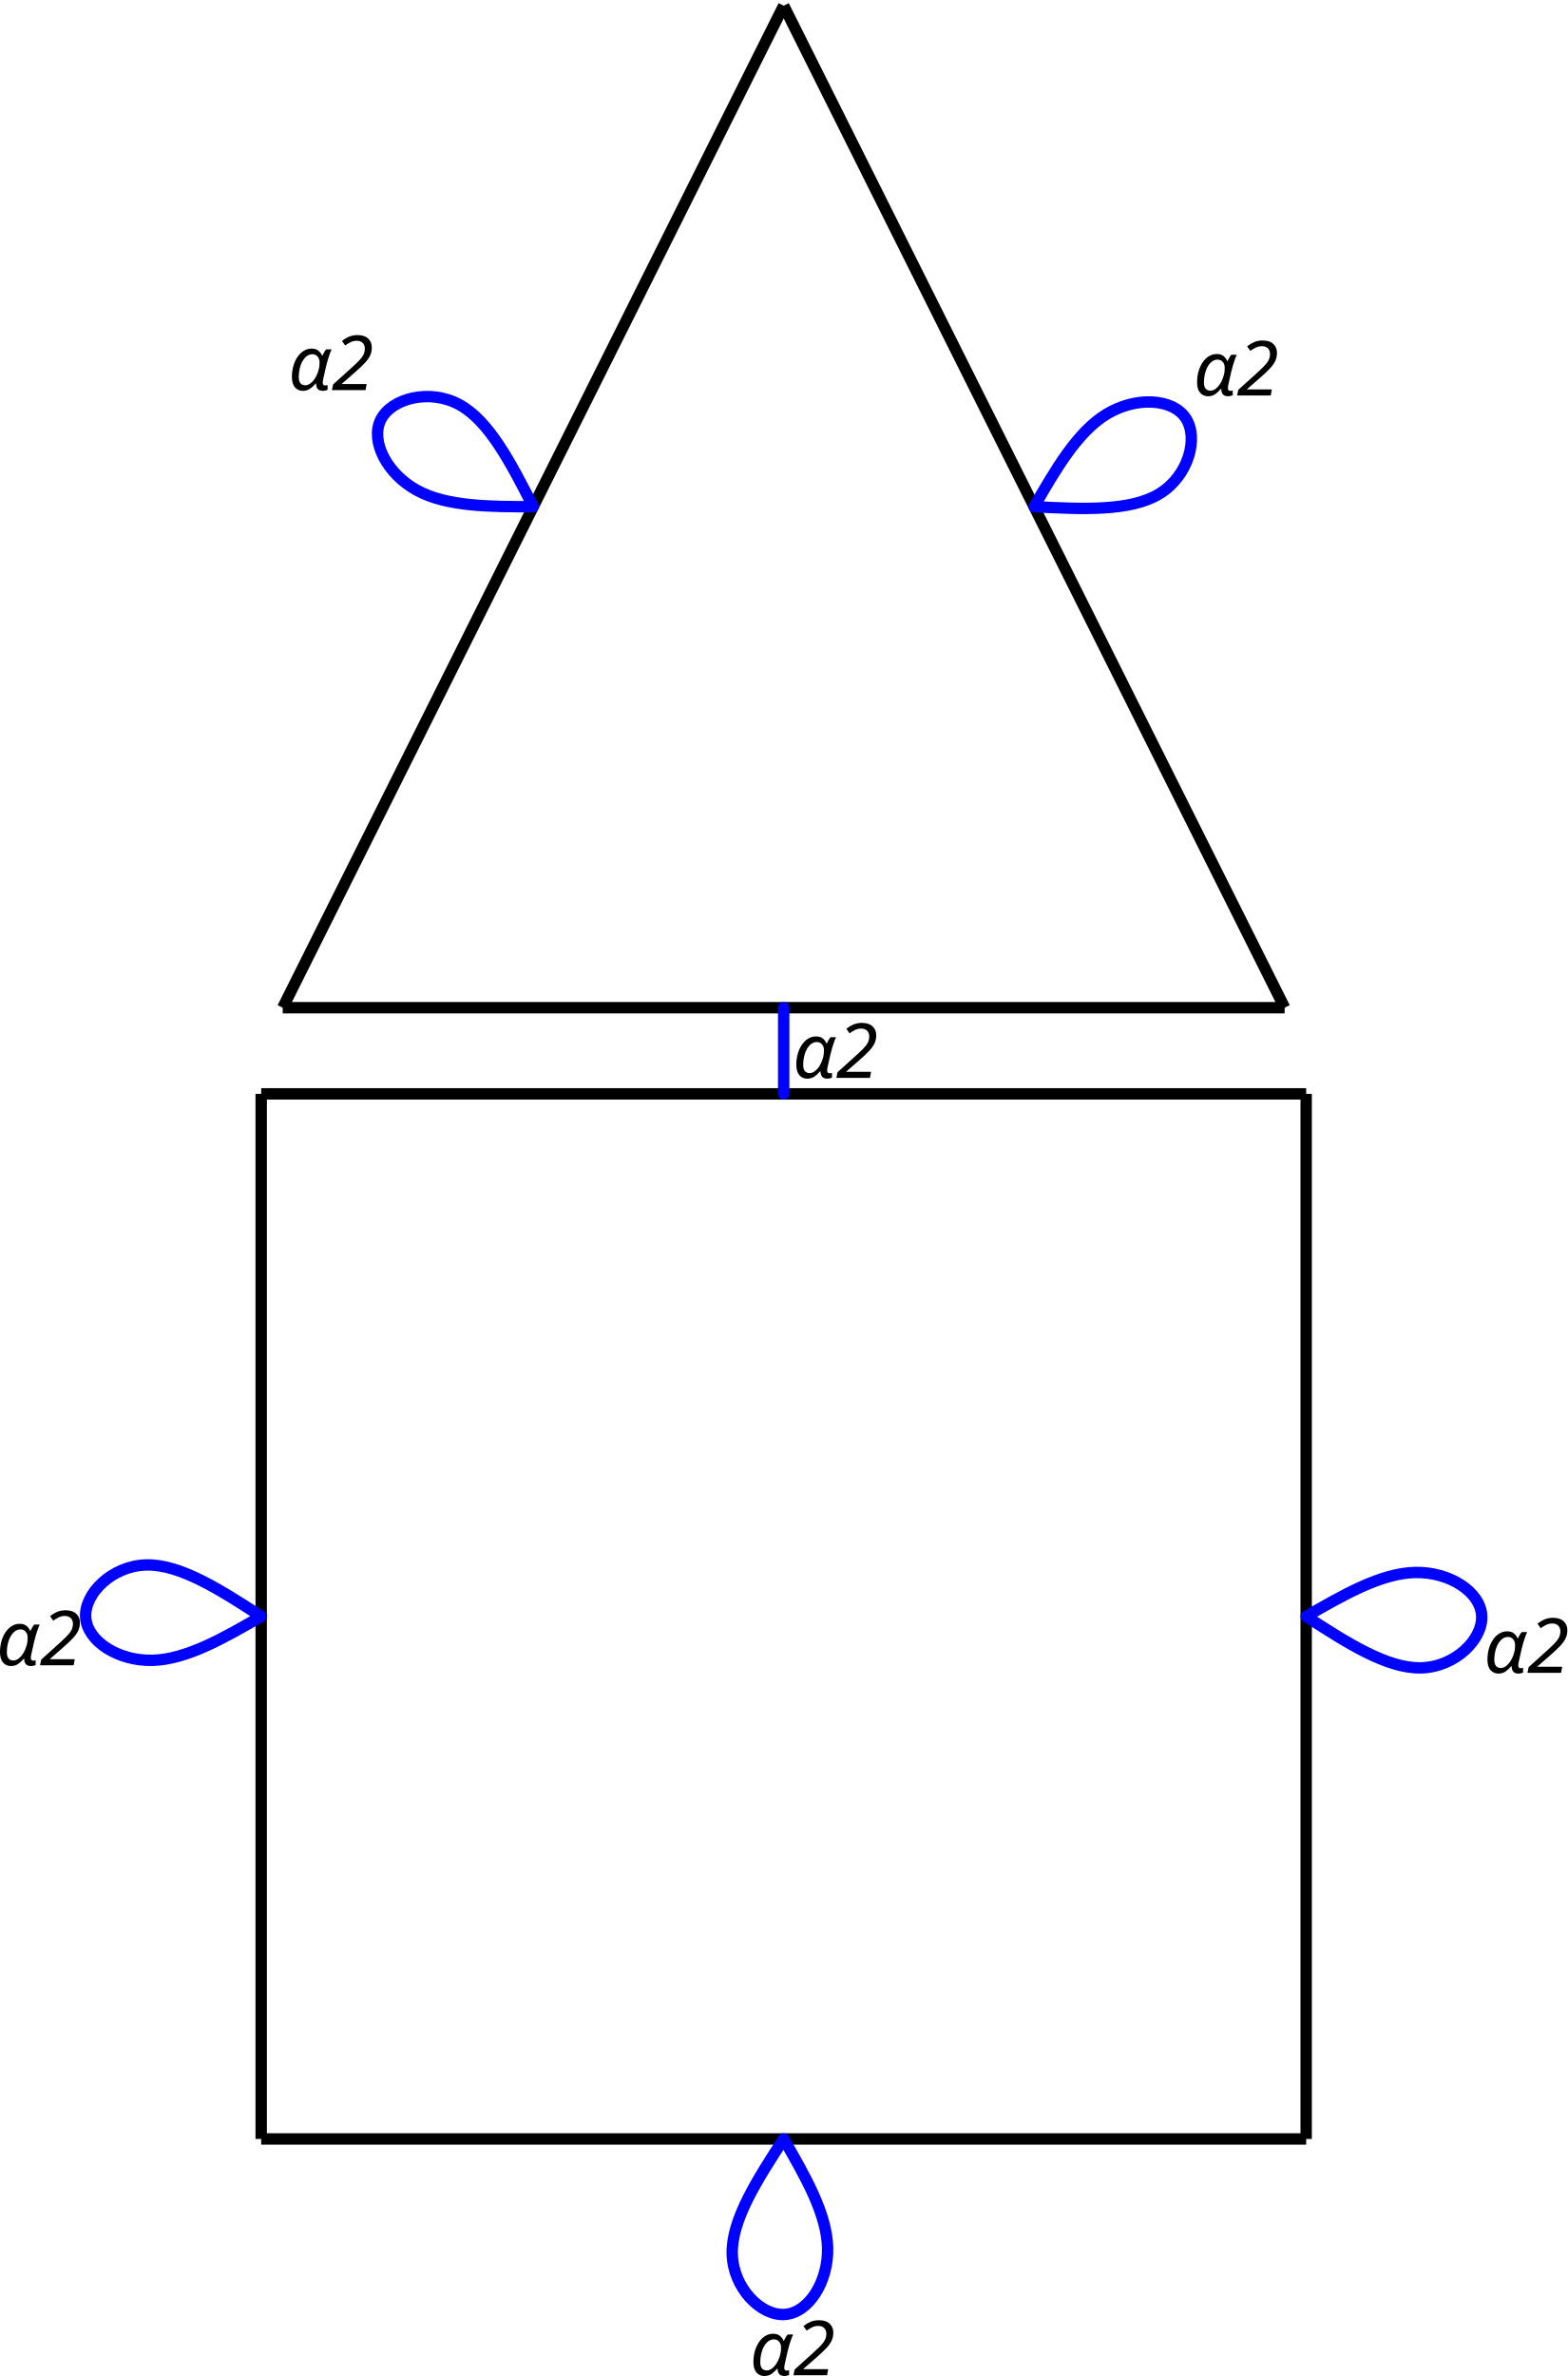
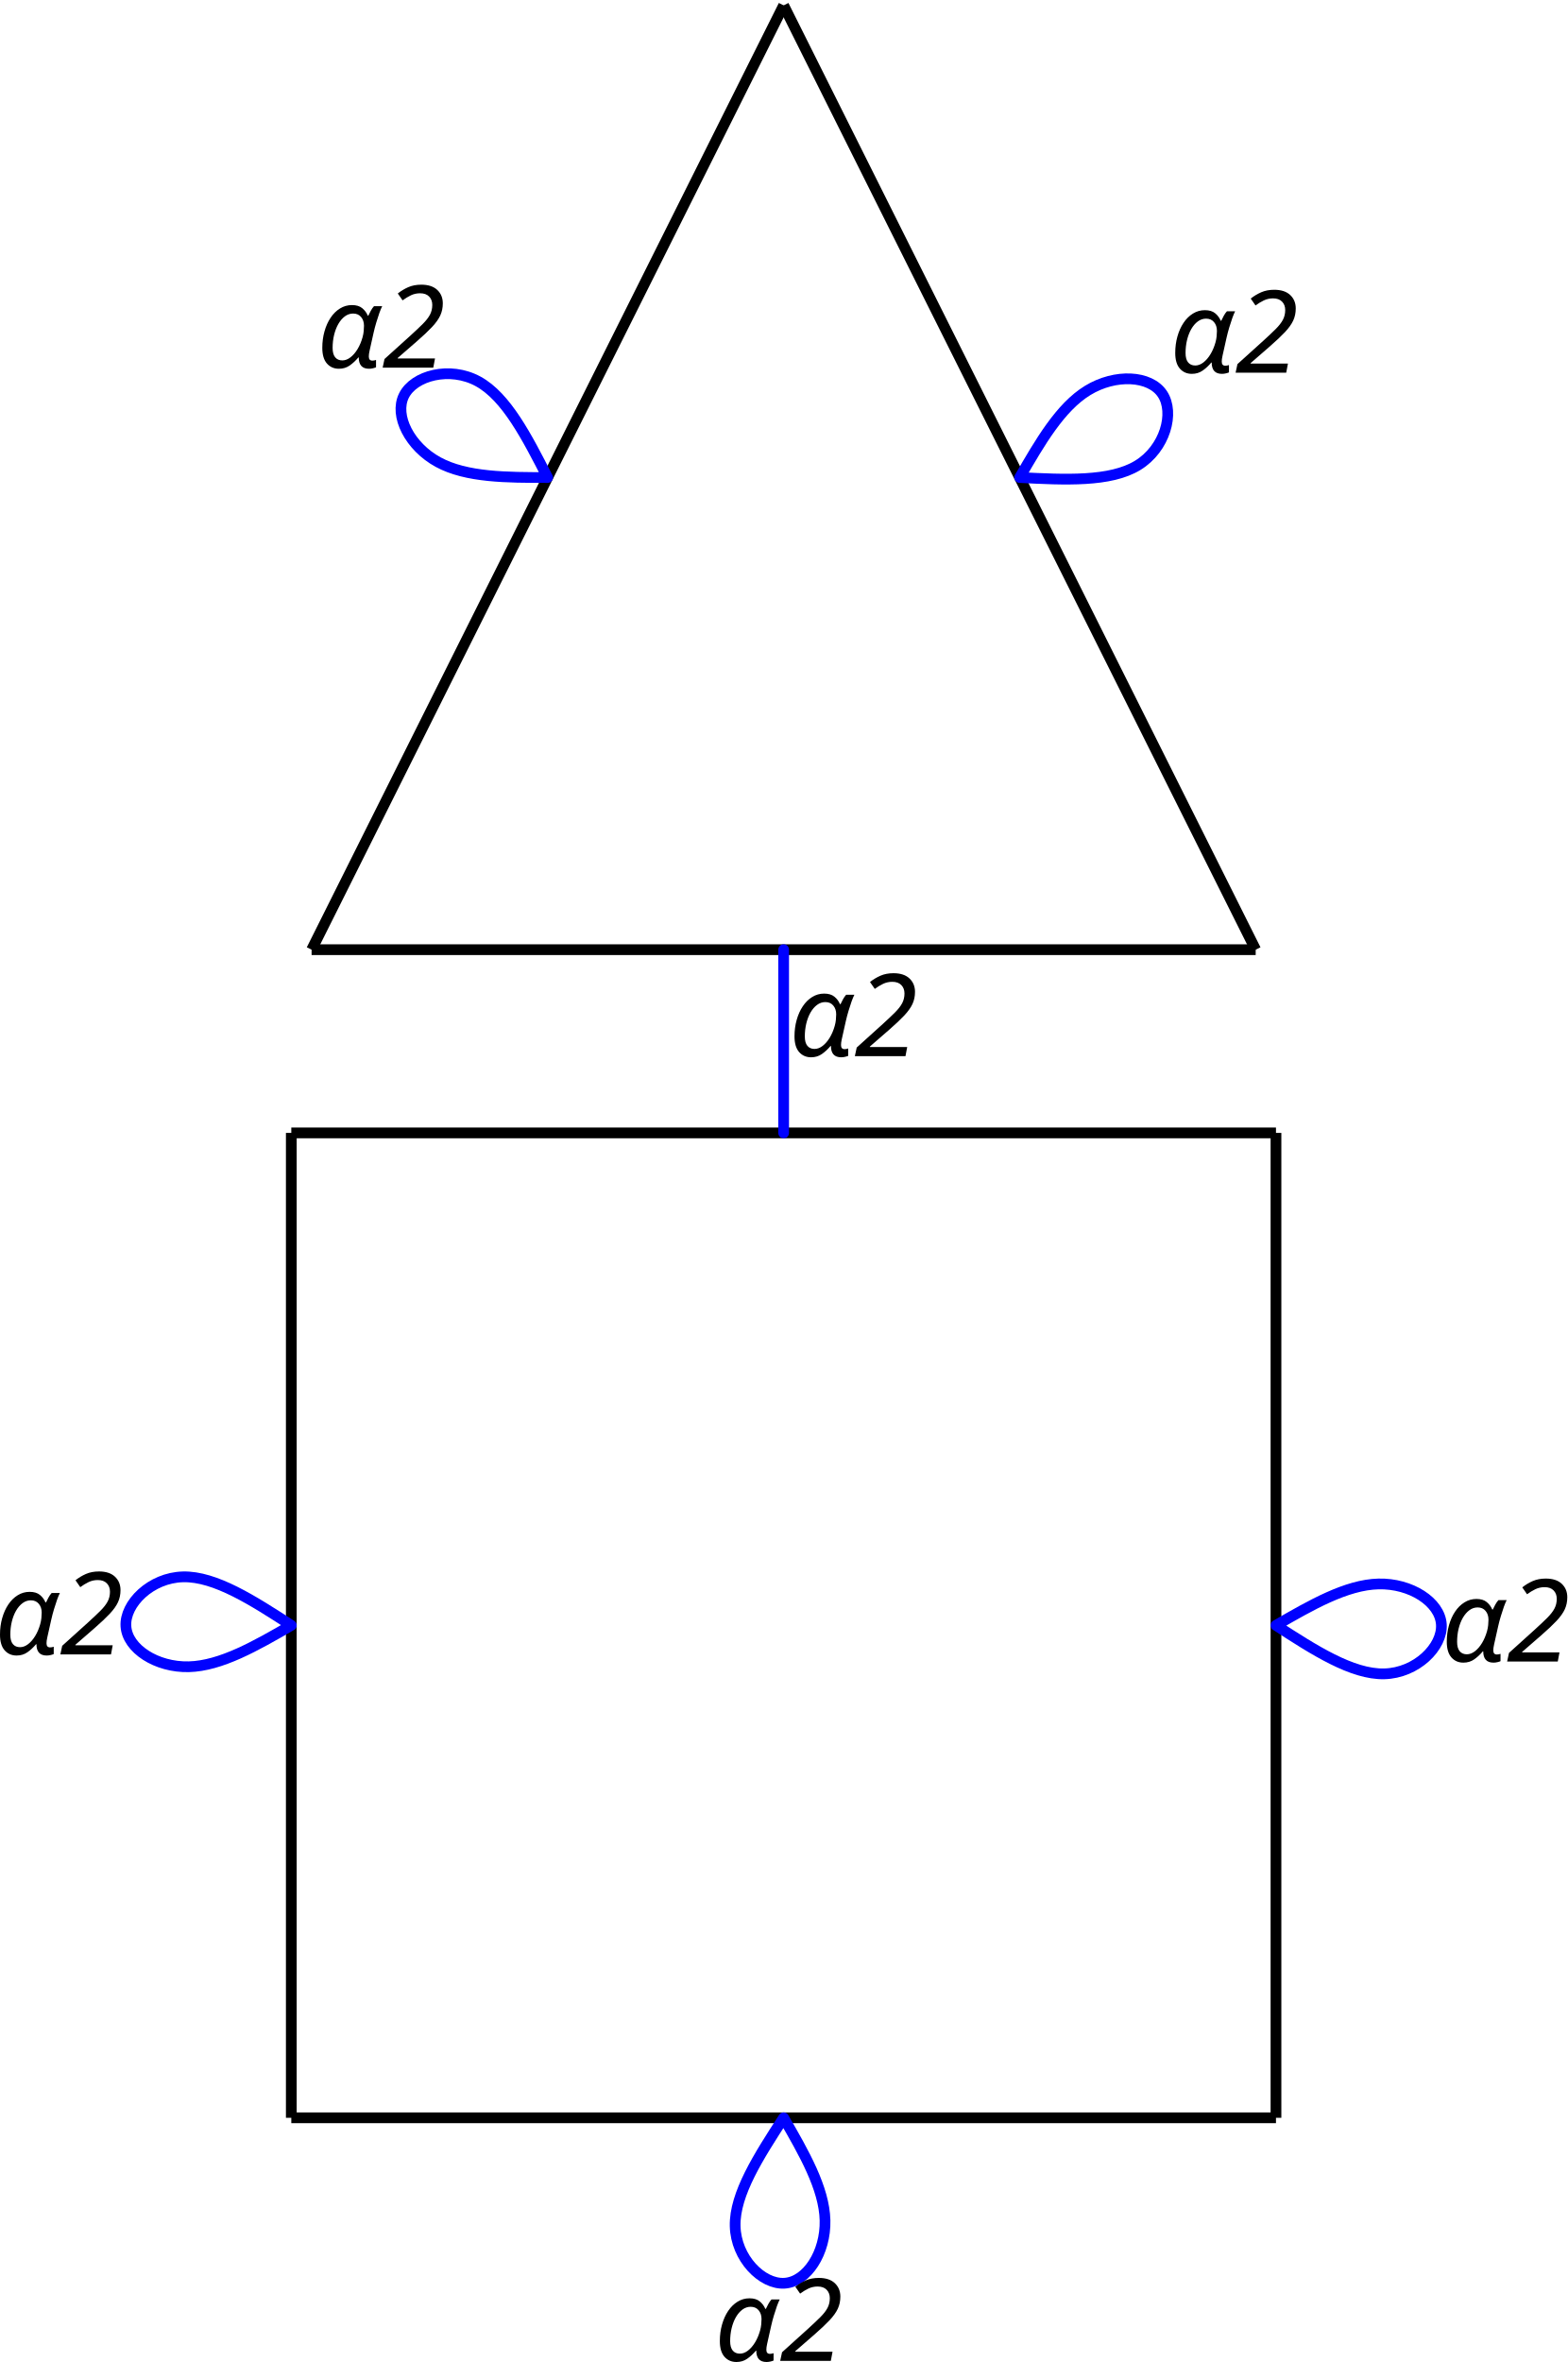
- <svg xmlns="http://www.w3.org/2000/svg" height="833.937" width="550.174" version="1.1" id="svg11282">
+ <svg xmlns="http://www.w3.org/2000/svg" height="879.681" width="583.838" version="1.1" id="svg11282">
  <defs id="defs11286">
    </defs>
-   <line x1="91.684" y1="750.733" x2="91.684" y2="750.733" id="link0_a1_1" stroke="#ff0000" stroke-width="4px" />
-   <line x1="91.684" y1="750.733" x2="91.684" y2="750.733" id="link0_a2_0" stroke="#0000ff" stroke-width="4px" />
-   <line x1="91.684" y1="750.733" x2="91.684" y2="750.733" id="link0_a3_0" stroke="#008000" stroke-width="4px" />
-   <line x1="91.684" y1="750.733" x2="91.684" y2="383.926" id="link0_a0_7" style="stroke:#000000;stroke-width:4px" />
-   <line x1="91.684" y1="750.733" x2="91.684" y2="750.733" id="link1_a2_1" stroke="#0000ff" stroke-width="4px" />
-   <line x1="91.684" y1="750.733" x2="91.684" y2="750.733" id="link1_a3_1" stroke="#008000" stroke-width="4px" />
-   <line x1="91.684" y1="750.733" x2="458.491" y2="750.733" id="link1_a0_2" style="stroke:#000000;stroke-width:4px" />
-   <line x1="458.491" y1="750.733" x2="458.491" y2="750.733" id="link2_a1_3" stroke="#ff0000" stroke-width="4px" />
-   <line x1="458.491" y1="750.733" x2="458.491" y2="750.733" id="link2_a2_2" stroke="#0000ff" stroke-width="4px" />
-   <line x1="458.491" y1="750.733" x2="458.491" y2="750.733" id="link2_a3_2" stroke="#008000" stroke-width="4px" />
-   <line x1="458.491" y1="750.733" x2="458.491" y2="750.733" id="link3_a2_3" stroke="#0000ff" stroke-width="4px" />
-   <line x1="458.491" y1="750.733" x2="458.491" y2="750.733" id="link3_a3_3" stroke="#008000" stroke-width="4px" />
-   <line x1="458.491" y1="750.733" x2="458.491" y2="383.926" id="link3_a0_4" style="stroke:#000000;stroke-width:4px" />
-   <line x1="458.491" y1="383.926" x2="458.491" y2="383.926" id="link4_a1_5" stroke="#ff0000" stroke-width="4px" />
-   <line x1="458.491" y1="383.926" x2="458.491" y2="383.926" id="link4_a2_4" stroke="#0000ff" stroke-width="4px" />
-   <line x1="458.491" y1="383.926" x2="458.491" y2="383.926" id="link4_a3_4" stroke="#008000" stroke-width="4px" />
-   <line x1="458.491" y1="383.926" x2="458.491" y2="383.926" id="link5_a3_5" stroke="#008000" stroke-width="4px" />
-   <line x1="458.491" y1="383.926" x2="91.684" y2="383.926" id="link5_a0_6" style="stroke:#000000;stroke-width:4px" />
-   <line x1="91.684" y1="383.926" x2="91.684" y2="383.926" id="link6_a1_7" stroke="#ff0000" stroke-width="4px" />
-   <line x1="91.684" y1="383.926" x2="91.684" y2="383.926" id="link6_a3_6" stroke="#008000" stroke-width="4px" />
-   <line x1="91.684" y1="383.926" x2="91.684" y2="383.926" id="link7_a2_7" stroke="#0000ff" stroke-width="4px" />
-   <line x1="91.684" y1="383.926" x2="91.684" y2="383.926" id="link7_a3_7" stroke="#008000" stroke-width="4px" />
-   <line x1="450.932" y1="353.689" x2="450.932" y2="353.689" id="link8_a1_9" stroke="#ff0000" stroke-width="4px" />
-   <line x1="450.932" y1="353.689" x2="450.932" y2="353.689" id="link8_a3_8" stroke="#008000" stroke-width="4px" />
-   <line x1="450.932" y1="353.689" x2="99.243" y2="353.689" id="link8_a0_12" style="stroke:#000000;stroke-width:4px" />
-   <line x1="450.932" y1="353.689" x2="450.932" y2="353.689" id="link9_a2_9" stroke="#0000ff" stroke-width="4px" />
-   <line x1="450.932" y1="353.689" x2="450.932" y2="353.689" id="link9_a3_9" stroke="#008000" stroke-width="4px" />
-   <line x1="450.932" y1="353.689" x2="275.087" y2="2" id="link9_a0_10" style="stroke:#000000;stroke-width:4px" />
-   <line x1="275.087" y1="2" x2="275.087" y2="2" id="link10_a1_14" stroke="#ff0000" stroke-width="4px" />
-   <line x1="275.087" y1="2" x2="275.087" y2="2" id="link10_a2_10" stroke="#0000ff" stroke-width="4px" />
-   <line x1="275.087" y1="2" x2="275.087" y2="2" id="link10_a3_10" stroke="#008000" stroke-width="4px" />
-   <line x1="99.243" y1="353.689" x2="99.243" y2="353.689" id="link12_a1_13" stroke="#ff0000" stroke-width="4px" />
-   <line x1="99.243" y1="353.689" x2="99.243" y2="353.689" id="link12_a3_12" stroke="#008000" stroke-width="4px" />
-   <line x1="99.243" y1="353.689" x2="99.243" y2="353.689" id="link13_a2_13" stroke="#0000ff" stroke-width="4px" />
-   <line x1="99.243" y1="353.689" x2="99.243" y2="353.689" id="link13_a3_13" stroke="#008000" stroke-width="4px" />
-   <line x1="99.243" y1="353.689" x2="275.087" y2="2" id="link13_a0_14" style="stroke:#000000;stroke-width:4px" />
-   <line x1="275.087" y1="2" x2="275.087" y2="2" id="link14_a2_14" stroke="#0000ff" stroke-width="4px" />
-   <line x1="275.087" y1="2" x2="275.087" y2="2" id="link14_a3_14" stroke="#008000" stroke-width="4px" />
-   <path style="fill:#000000;fill-opacity:1;stroke:#0001ff;stroke-width:4;stroke-linecap:round;stroke-linejoin:bevel;stroke-dasharray:none;stroke-dashoffset:0;stroke-opacity:1;stop-color:#000000" d="m 275.087,353.689 c 10e-6,10.08 10e-6,20.159 2e-5,30.237" id="path11292" />
-   <path style="fill:none;fill-opacity:1;stroke:#0001ff;stroke-width:4;stroke-linecap:round;stroke-linejoin:bevel;stroke-dasharray:none;stroke-dashoffset:0;stroke-opacity:1;stop-color:#000000" d="m 187.165,177.844 c -7.684,-15.03 -15.369,-30.062 -25.9,-35.809 -10.531,-5.747 -23.908,-2.208 -27.629,5.308 -3.721,7.517 2.212,19.009 12.744,24.755 10.531,5.746 25.659,5.746 40.786,5.746" id="path11686" />
-   <path style="fill:none;fill-opacity:1;stroke:#0001ff;stroke-width:4;stroke-linecap:round;stroke-linejoin:bevel;stroke-dasharray:none;stroke-dashoffset:0;stroke-opacity:1;stop-color:#000000" d="m 363.009,177.844 c 16.859,0.86 33.719,1.721 43.962,-4.526 10.243,-6.247 13.866,-19.6 9.218,-26.582 -4.649,-6.981 -17.569,-7.589 -27.81,-1.341 -10.242,6.247 -17.806,19.348 -25.369,32.449" id="path11686-7" />
-   <path style="fill:none;fill-opacity:1;stroke:#0001ff;stroke-width:4;stroke-linecap:round;stroke-linejoin:bevel;stroke-dasharray:none;stroke-dashoffset:0;stroke-opacity:1;stop-color:#000000" d="m 275.087,750.733 c -9.174,14.17 -18.349,28.341 -18.061,40.335 0.288,11.994 10.041,21.809 18.412,21.274 8.37,-0.535 15.356,-11.42 15.067,-23.414 -0.29,-11.993 -7.854,-25.094 -15.417,-38.195" id="path11686-2" />
-   <path style="fill:none;fill-opacity:1;stroke:#0001ff;stroke-width:4;stroke-linecap:round;stroke-linejoin:bevel;stroke-dasharray:none;stroke-dashoffset:0;stroke-opacity:1;stop-color:#000000" d="m 458.491,567.329 c 14.17,9.174 28.341,18.349 40.335,18.061 11.994,-0.288 21.809,-10.041 21.274,-18.411 -0.535,-8.37 -11.42,-15.356 -23.414,-15.067 -11.993,0.29 -25.094,7.854 -38.195,15.417" id="path11686-3" />
-   <path style="fill:none;fill-opacity:1;stroke:#0001ff;stroke-width:4;stroke-linecap:round;stroke-linejoin:bevel;stroke-dasharray:none;stroke-dashoffset:0;stroke-opacity:1;stop-color:#000000" d="M 91.684,567.329 C 77.514,558.155 63.342,548.98 51.349,549.268 c -11.994,0.288 -21.809,10.041 -21.274,18.412 0.535,8.37 11.42,15.356 23.414,15.067 11.993,-0.29 25.094,-7.854 38.195,-15.417" id="path11686-5" />
-   <text xml:space="preserve" style="font-style:italic;font-variant:normal;font-weight:normal;font-stretch:normal;font-size:26.667px;font-family:sans-serif;-inkscape-font-specification:'sans-serif, Italic';font-variant-ligatures:normal;font-variant-caps:normal;font-variant-numeric:normal;font-variant-east-asian:normal;fill:none;fill-opacity:1;stroke:#0001ff;stroke-width:4;stroke-linecap:round;stroke-linejoin:bevel;stroke-dasharray:none;stroke-dashoffset:0;stroke-opacity:1;stop-color:#000000" x="101.183" y="136.916" id="text11931">
-     <tspan id="tspan11929" x="101.183" y="136.916" style="font-style:italic;font-variant:normal;font-weight:normal;font-stretch:normal;font-size:26.667px;font-family:sans-serif;-inkscape-font-specification:'sans-serif, Italic';font-variant-ligatures:normal;font-variant-caps:normal;font-variant-numeric:normal;font-variant-east-asian:normal;fill:#000000;fill-opacity:1;stroke:none">α2</tspan>
+   <line x1="108.516" y1="788.733" x2="108.516" y2="788.733" id="link0_a1_1" stroke="#ff0000" stroke-width="4px" />
+   <line x1="108.516" y1="788.733" x2="108.516" y2="788.733" id="link0_a2_0" stroke="#0000ff" stroke-width="4px" />
+   <line x1="108.516" y1="788.733" x2="108.516" y2="788.733" id="link0_a3_0" stroke="#008000" stroke-width="4px" />
+   <line x1="108.516" y1="788.733" x2="108.516" y2="421.926" id="link0_a0_7" style="stroke:#000000;stroke-width:4px" />
+   <line x1="108.516" y1="788.733" x2="108.516" y2="788.733" id="link1_a2_1" stroke="#0000ff" stroke-width="4px" />
+   <line x1="108.516" y1="788.733" x2="108.516" y2="788.733" id="link1_a3_1" stroke="#008000" stroke-width="4px" />
+   <line x1="108.516" y1="788.733" x2="475.323" y2="788.733" id="link1_a0_2" style="stroke:#000000;stroke-width:4px" />
+   <line x1="475.323" y1="788.733" x2="475.323" y2="788.733" id="link2_a1_3" stroke="#ff0000" stroke-width="4px" />
+   <line x1="475.323" y1="788.733" x2="475.323" y2="788.733" id="link2_a2_2" stroke="#0000ff" stroke-width="4px" />
+   <line x1="475.323" y1="788.733" x2="475.323" y2="788.733" id="link2_a3_2" stroke="#008000" stroke-width="4px" />
+   <line x1="475.323" y1="788.733" x2="475.323" y2="788.733" id="link3_a2_3" stroke="#0000ff" stroke-width="4px" />
+   <line x1="475.323" y1="788.733" x2="475.323" y2="788.733" id="link3_a3_3" stroke="#008000" stroke-width="4px" />
+   <line x1="475.323" y1="788.733" x2="475.323" y2="421.926" id="link3_a0_4" style="stroke:#000000;stroke-width:4px" />
+   <line x1="475.323" y1="421.926" x2="475.323" y2="421.926" id="link4_a1_5" stroke="#ff0000" stroke-width="4px" />
+   <line x1="475.323" y1="421.926" x2="475.323" y2="421.926" id="link4_a2_4" stroke="#0000ff" stroke-width="4px" />
+   <line x1="475.323" y1="421.926" x2="475.323" y2="421.926" id="link4_a3_4" stroke="#008000" stroke-width="4px" />
+   <line x1="475.323" y1="421.926" x2="475.323" y2="421.926" id="link5_a3_5" stroke="#008000" stroke-width="4px" />
+   <line x1="475.323" y1="421.926" x2="108.516" y2="421.926" id="link5_a0_6" style="stroke:#000000;stroke-width:4px" />
+   <line x1="108.516" y1="421.926" x2="108.516" y2="421.926" id="link6_a1_7" stroke="#ff0000" stroke-width="4px" />
+   <line x1="108.516" y1="421.926" x2="108.516" y2="421.926" id="link6_a3_6" stroke="#008000" stroke-width="4px" />
+   <line x1="108.516" y1="421.926" x2="108.516" y2="421.926" id="link7_a2_7" stroke="#0000ff" stroke-width="4px" />
+   <line x1="108.516" y1="421.926" x2="108.516" y2="421.926" id="link7_a3_7" stroke="#008000" stroke-width="4px" />
+   <line x1="467.764" y1="353.689" x2="467.764" y2="353.689" id="link8_a1_9" stroke="#ff0000" stroke-width="4px" />
+   <line x1="467.764" y1="353.689" x2="467.764" y2="353.689" id="link8_a3_8" stroke="#008000" stroke-width="4px" />
+   <line x1="467.764" y1="353.689" x2="116.075" y2="353.689" id="link8_a0_12" style="stroke:#000000;stroke-width:4px" />
+   <line x1="467.764" y1="353.689" x2="467.764" y2="353.689" id="link9_a2_9" stroke="#0000ff" stroke-width="4px" />
+   <line x1="467.764" y1="353.689" x2="467.764" y2="353.689" id="link9_a3_9" stroke="#008000" stroke-width="4px" />
+   <line x1="467.764" y1="353.689" x2="291.919" y2="2" id="link9_a0_10" style="stroke:#000000;stroke-width:4px" />
+   <line x1="291.919" y1="2" x2="291.919" y2="2" id="link10_a1_14" stroke="#ff0000" stroke-width="4px" />
+   <line x1="291.919" y1="2" x2="291.919" y2="2" id="link10_a2_10" stroke="#0000ff" stroke-width="4px" />
+   <line x1="291.919" y1="2" x2="291.919" y2="2" id="link10_a3_10" stroke="#008000" stroke-width="4px" />
+   <line x1="116.075" y1="353.689" x2="116.075" y2="353.689" id="link12_a1_13" stroke="#ff0000" stroke-width="4px" />
+   <line x1="116.075" y1="353.689" x2="116.075" y2="353.689" id="link12_a3_12" stroke="#008000" stroke-width="4px" />
+   <line x1="116.075" y1="353.689" x2="116.075" y2="353.689" id="link13_a2_13" stroke="#0000ff" stroke-width="4px" />
+   <line x1="116.075" y1="353.689" x2="116.075" y2="353.689" id="link13_a3_13" stroke="#008000" stroke-width="4px" />
+   <line x1="116.075" y1="353.689" x2="291.919" y2="2" id="link13_a0_14" style="stroke:#000000;stroke-width:4px" />
+   <line x1="291.919" y1="2" x2="291.919" y2="2" id="link14_a2_14" stroke="#0000ff" stroke-width="4px" />
+   <line x1="291.919" y1="2" x2="291.919" y2="2" id="link14_a3_14" stroke="#008000" stroke-width="4px" />
+   <path style="fill:#000000;fill-opacity:1;stroke:#0001ff;stroke-width:4;stroke-linecap:round;stroke-linejoin:bevel;stroke-dasharray:none;stroke-dashoffset:0;stroke-opacity:1;stop-color:#000000" d="m 291.919,353.689 c 1e-5,22.747 1e-5,45.492 2e-5,68.237" id="path11292" />
+   <path style="fill:none;fill-opacity:1;stroke:#0001ff;stroke-width:4;stroke-linecap:round;stroke-linejoin:bevel;stroke-dasharray:none;stroke-dashoffset:0;stroke-opacity:1;stop-color:#000000" d="m 203.997,177.844 c -7.684,-15.03 -15.369,-30.062 -25.9,-35.809 -10.531,-5.747 -23.908,-2.208 -27.629,5.308 -3.721,7.517 2.212,19.009 12.744,24.755 10.531,5.746 25.659,5.746 40.786,5.746" id="path11686" />
+   <path style="fill:none;fill-opacity:1;stroke:#0001ff;stroke-width:4;stroke-linecap:round;stroke-linejoin:bevel;stroke-dasharray:none;stroke-dashoffset:0;stroke-opacity:1;stop-color:#000000" d="m 379.841,177.844 c 16.859,0.86 33.719,1.721 43.962,-4.526 10.243,-6.247 13.866,-19.6 9.218,-26.582 -4.649,-6.981 -17.569,-7.589 -27.81,-1.341 -10.242,6.247 -17.806,19.348 -25.369,32.449" id="path11686-7" />
+   <path style="fill:none;fill-opacity:1;stroke:#0001ff;stroke-width:4;stroke-linecap:round;stroke-linejoin:bevel;stroke-dasharray:none;stroke-dashoffset:0;stroke-opacity:1;stop-color:#000000" d="m 291.919,788.733 c -9.174,14.17 -18.349,28.341 -18.061,40.335 0.288,11.994 10.041,21.809 18.412,21.274 8.37,-0.535 15.356,-11.42 15.067,-23.414 -0.29,-11.993 -7.854,-25.094 -15.417,-38.195" id="path11686-2" />
+   <path style="fill:none;fill-opacity:1;stroke:#0001ff;stroke-width:4;stroke-linecap:round;stroke-linejoin:bevel;stroke-dasharray:none;stroke-dashoffset:0;stroke-opacity:1;stop-color:#000000" d="m 475.323,605.329 c 14.17,9.174 28.341,18.349 40.335,18.061 11.994,-0.288 21.809,-10.041 21.274,-18.411 -0.535,-8.37 -11.42,-15.356 -23.414,-15.067 -11.993,0.29 -25.094,7.854 -38.195,15.417" id="path11686-3" />
+   <path style="fill:none;fill-opacity:1;stroke:#0001ff;stroke-width:4;stroke-linecap:round;stroke-linejoin:bevel;stroke-dasharray:none;stroke-dashoffset:0;stroke-opacity:1;stop-color:#000000" d="m 108.516,605.329 c -14.17,-9.174 -28.341,-18.349 -40.335,-18.061 -11.994,0.288 -21.809,10.041 -21.274,18.412 0.535,8.37 11.42,15.356 23.414,15.067 11.993,-0.29 25.094,-7.854 38.195,-15.417" id="path11686-5" />
+   <text xml:space="preserve" style="font-style:italic;font-variant:normal;font-weight:normal;font-stretch:normal;font-size:42.667px;font-family:sans-serif;-inkscape-font-specification:'sans-serif, Italic';font-variant-ligatures:normal;font-variant-caps:normal;font-variant-numeric:normal;font-variant-east-asian:normal;fill:none;fill-opacity:1;stroke:#0001ff;stroke-width:4;stroke-linecap:round;stroke-linejoin:bevel;stroke-dasharray:none;stroke-dashoffset:0;stroke-opacity:1;stop-color:#000000" x="118.015" y="136.916" id="text11931">
+     <tspan id="tspan11929" x="118.015" y="136.916" style="font-style:italic;font-variant:normal;font-weight:normal;font-stretch:normal;font-size:42.667px;font-family:sans-serif;-inkscape-font-specification:'sans-serif, Italic';font-variant-ligatures:normal;font-variant-caps:normal;font-variant-numeric:normal;font-variant-east-asian:normal;fill:#000000;fill-opacity:1;stroke:none">α2</tspan>
  </text>
-   <text xml:space="preserve" style="font-style:italic;font-variant:normal;font-weight:normal;font-stretch:normal;font-size:26.667px;font-family:sans-serif;-inkscape-font-specification:'sans-serif, Italic';font-variant-ligatures:normal;font-variant-caps:normal;font-variant-numeric:normal;font-variant-east-asian:normal;fill:none;fill-opacity:1;stroke:#0001ff;stroke-width:4;stroke-linecap:round;stroke-linejoin:bevel;stroke-dasharray:none;stroke-dashoffset:0;stroke-opacity:1;stop-color:#000000" x="418.919" y="138.812" id="text11931-9">
-     <tspan id="tspan11929-2" x="418.919" y="138.812" style="font-style:italic;font-variant:normal;font-weight:normal;font-stretch:normal;font-size:26.667px;font-family:sans-serif;-inkscape-font-specification:'sans-serif, Italic';font-variant-ligatures:normal;font-variant-caps:normal;font-variant-numeric:normal;font-variant-east-asian:normal;fill:#000000;fill-opacity:1;stroke:none">α2</tspan>
+   <text xml:space="preserve" style="font-style:italic;font-variant:normal;font-weight:normal;font-stretch:normal;font-size:42.667px;font-family:sans-serif;-inkscape-font-specification:'sans-serif, Italic';font-variant-ligatures:normal;font-variant-caps:normal;font-variant-numeric:normal;font-variant-east-asian:normal;fill:none;fill-opacity:1;stroke:#0001ff;stroke-width:4;stroke-linecap:round;stroke-linejoin:bevel;stroke-dasharray:none;stroke-dashoffset:0;stroke-opacity:1;stop-color:#000000" x="435.751" y="138.812" id="text11931-9">
+     <tspan id="tspan11929-2" x="435.751" y="138.812" style="font-style:italic;font-variant:normal;font-weight:normal;font-stretch:normal;font-size:42.667px;font-family:sans-serif;-inkscape-font-specification:'sans-serif, Italic';font-variant-ligatures:normal;font-variant-caps:normal;font-variant-numeric:normal;font-variant-east-asian:normal;fill:#000000;fill-opacity:1;stroke:none">α2</tspan>
  </text>
-   <text xml:space="preserve" style="font-style:italic;font-variant:normal;font-weight:normal;font-stretch:normal;font-size:26.667px;font-family:sans-serif;-inkscape-font-specification:'sans-serif, Italic';font-variant-ligatures:normal;font-variant-caps:normal;font-variant-numeric:normal;font-variant-east-asian:normal;fill:none;fill-opacity:1;stroke:#0001ff;stroke-width:4;stroke-linecap:round;stroke-linejoin:bevel;stroke-dasharray:none;stroke-dashoffset:0;stroke-opacity:1;stop-color:#000000" x="278.241" y="378.327" id="text11931-2">
-     <tspan id="tspan11929-8" x="278.241" y="378.327" style="font-style:italic;font-variant:normal;font-weight:normal;font-stretch:normal;font-size:26.667px;font-family:sans-serif;-inkscape-font-specification:'sans-serif, Italic';font-variant-ligatures:normal;font-variant-caps:normal;font-variant-numeric:normal;font-variant-east-asian:normal;fill:#000000;fill-opacity:1;stroke:none">α2</tspan>
+   <text xml:space="preserve" style="font-style:italic;font-variant:normal;font-weight:normal;font-stretch:normal;font-size:42.667px;font-family:sans-serif;-inkscape-font-specification:'sans-serif, Italic';font-variant-ligatures:normal;font-variant-caps:normal;font-variant-numeric:normal;font-variant-east-asian:normal;fill:none;fill-opacity:1;stroke:#0001ff;stroke-width:4;stroke-linecap:round;stroke-linejoin:bevel;stroke-dasharray:none;stroke-dashoffset:0;stroke-opacity:1;stop-color:#000000" x="293.919" y="393.344" id="text11931-2">
+     <tspan id="tspan11929-8" x="293.919" y="393.344" style="font-style:italic;font-variant:normal;font-weight:normal;font-stretch:normal;font-size:42.667px;font-family:sans-serif;-inkscape-font-specification:'sans-serif, Italic';font-variant-ligatures:normal;font-variant-caps:normal;font-variant-numeric:normal;font-variant-east-asian:normal;fill:#000000;fill-opacity:1;stroke:none">α2</tspan>
  </text>
-   <text xml:space="preserve" style="font-style:italic;font-variant:normal;font-weight:normal;font-stretch:normal;font-size:26.667px;font-family:sans-serif;-inkscape-font-specification:'sans-serif, Italic';font-variant-ligatures:normal;font-variant-caps:normal;font-variant-numeric:normal;font-variant-east-asian:normal;fill:none;fill-opacity:1;stroke:#0001ff;stroke-width:4;stroke-linecap:round;stroke-linejoin:bevel;stroke-dasharray:none;stroke-dashoffset:0;stroke-opacity:1;stop-color:#000000" x="520.841" y="587.131" id="text11931-97">
-     <tspan id="tspan11929-3" x="520.841" y="587.131" style="font-style:italic;font-variant:normal;font-weight:normal;font-stretch:normal;font-size:26.667px;font-family:sans-serif;-inkscape-font-specification:'sans-serif, Italic';font-variant-ligatures:normal;font-variant-caps:normal;font-variant-numeric:normal;font-variant-east-asian:normal;fill:#000000;fill-opacity:1;stroke:none">α2</tspan>
+   <text xml:space="preserve" style="font-style:italic;font-variant:normal;font-weight:normal;font-stretch:normal;font-size:42.667px;font-family:sans-serif;-inkscape-font-specification:'sans-serif, Italic';font-variant-ligatures:normal;font-variant-caps:normal;font-variant-numeric:normal;font-variant-east-asian:normal;fill:none;fill-opacity:1;stroke:#0001ff;stroke-width:4;stroke-linecap:round;stroke-linejoin:bevel;stroke-dasharray:none;stroke-dashoffset:0;stroke-opacity:1;stop-color:#000000" x="536.905" y="618.794" id="text11931-97">
+     <tspan id="tspan11929-3" x="536.905" y="618.794" style="font-style:italic;font-variant:normal;font-weight:normal;font-stretch:normal;font-size:42.667px;font-family:sans-serif;-inkscape-font-specification:'sans-serif, Italic';font-variant-ligatures:normal;font-variant-caps:normal;font-variant-numeric:normal;font-variant-east-asian:normal;fill:#000000;fill-opacity:1;stroke:none">α2</tspan>
  </text>
-   <text xml:space="preserve" style="font-style:italic;font-variant:normal;font-weight:normal;font-stretch:normal;font-size:26.667px;font-family:sans-serif;-inkscape-font-specification:'sans-serif, Italic';font-variant-ligatures:normal;font-variant-caps:normal;font-variant-numeric:normal;font-variant-east-asian:normal;fill:none;fill-opacity:1;stroke:#0001ff;stroke-width:4;stroke-linecap:round;stroke-linejoin:bevel;stroke-dasharray:none;stroke-dashoffset:0;stroke-opacity:1;stop-color:#000000" x="263.18" y="833.67" id="text11931-6">
-     <tspan id="tspan11929-1" x="263.18" y="833.67" style="font-style:italic;font-variant:normal;font-weight:normal;font-stretch:normal;font-size:26.667px;font-family:sans-serif;-inkscape-font-specification:'sans-serif, Italic';font-variant-ligatures:normal;font-variant-caps:normal;font-variant-numeric:normal;font-variant-east-asian:normal;fill:#000000;fill-opacity:1;stroke:none">α2</tspan>
+   <text xml:space="preserve" style="font-style:italic;font-variant:normal;font-weight:normal;font-stretch:normal;font-size:42.667px;font-family:sans-serif;-inkscape-font-specification:'sans-serif, Italic';font-variant-ligatures:normal;font-variant-caps:normal;font-variant-numeric:normal;font-variant-east-asian:normal;fill:none;fill-opacity:1;stroke:#0001ff;stroke-width:4;stroke-linecap:round;stroke-linejoin:bevel;stroke-dasharray:none;stroke-dashoffset:0;stroke-opacity:1;stop-color:#000000" x="266.107" y="879.254" id="text11931-6">
+     <tspan id="tspan11929-1" x="266.107" y="879.254" style="font-style:italic;font-variant:normal;font-weight:normal;font-stretch:normal;font-size:42.667px;font-family:sans-serif;-inkscape-font-specification:'sans-serif, Italic';font-variant-ligatures:normal;font-variant-caps:normal;font-variant-numeric:normal;font-variant-east-asian:normal;fill:#000000;fill-opacity:1;stroke:none">α2</tspan>
  </text>
-   <text xml:space="preserve" style="font-style:italic;font-variant:normal;font-weight:normal;font-stretch:normal;font-size:26.667px;font-family:sans-serif;-inkscape-font-specification:'sans-serif, Italic';font-variant-ligatures:normal;font-variant-caps:normal;font-variant-numeric:normal;font-variant-east-asian:normal;fill:none;fill-opacity:1;stroke:#0001ff;stroke-width:4;stroke-linecap:round;stroke-linejoin:bevel;stroke-dasharray:none;stroke-dashoffset:0;stroke-opacity:1;stop-color:#000000" x="-1.28" y="584.488" id="text11931-29">
-     <tspan id="tspan11929-31" x="-1.28" y="584.488" style="font-style:italic;font-variant:normal;font-weight:normal;font-stretch:normal;font-size:26.667px;font-family:sans-serif;-inkscape-font-specification:'sans-serif, Italic';font-variant-ligatures:normal;font-variant-caps:normal;font-variant-numeric:normal;font-variant-east-asian:normal;fill:#000000;fill-opacity:1;stroke:none">α2</tspan>
+   <text xml:space="preserve" style="font-style:italic;font-variant:normal;font-weight:normal;font-stretch:normal;font-size:42.667px;font-family:sans-serif;-inkscape-font-specification:'sans-serif, Italic';font-variant-ligatures:normal;font-variant-caps:normal;font-variant-numeric:normal;font-variant-east-asian:normal;fill:none;fill-opacity:1;stroke:#0001ff;stroke-width:4;stroke-linecap:round;stroke-linejoin:bevel;stroke-dasharray:none;stroke-dashoffset:0;stroke-opacity:1;stop-color:#000000" x="-2.048" y="616.152" id="text11931-29">
+     <tspan id="tspan11929-31" x="-2.048" y="616.152" style="font-style:italic;font-variant:normal;font-weight:normal;font-stretch:normal;font-size:42.667px;font-family:sans-serif;-inkscape-font-specification:'sans-serif, Italic';font-variant-ligatures:normal;font-variant-caps:normal;font-variant-numeric:normal;font-variant-east-asian:normal;fill:#000000;fill-opacity:1;stroke:none">α2</tspan>
  </text>
</svg>
